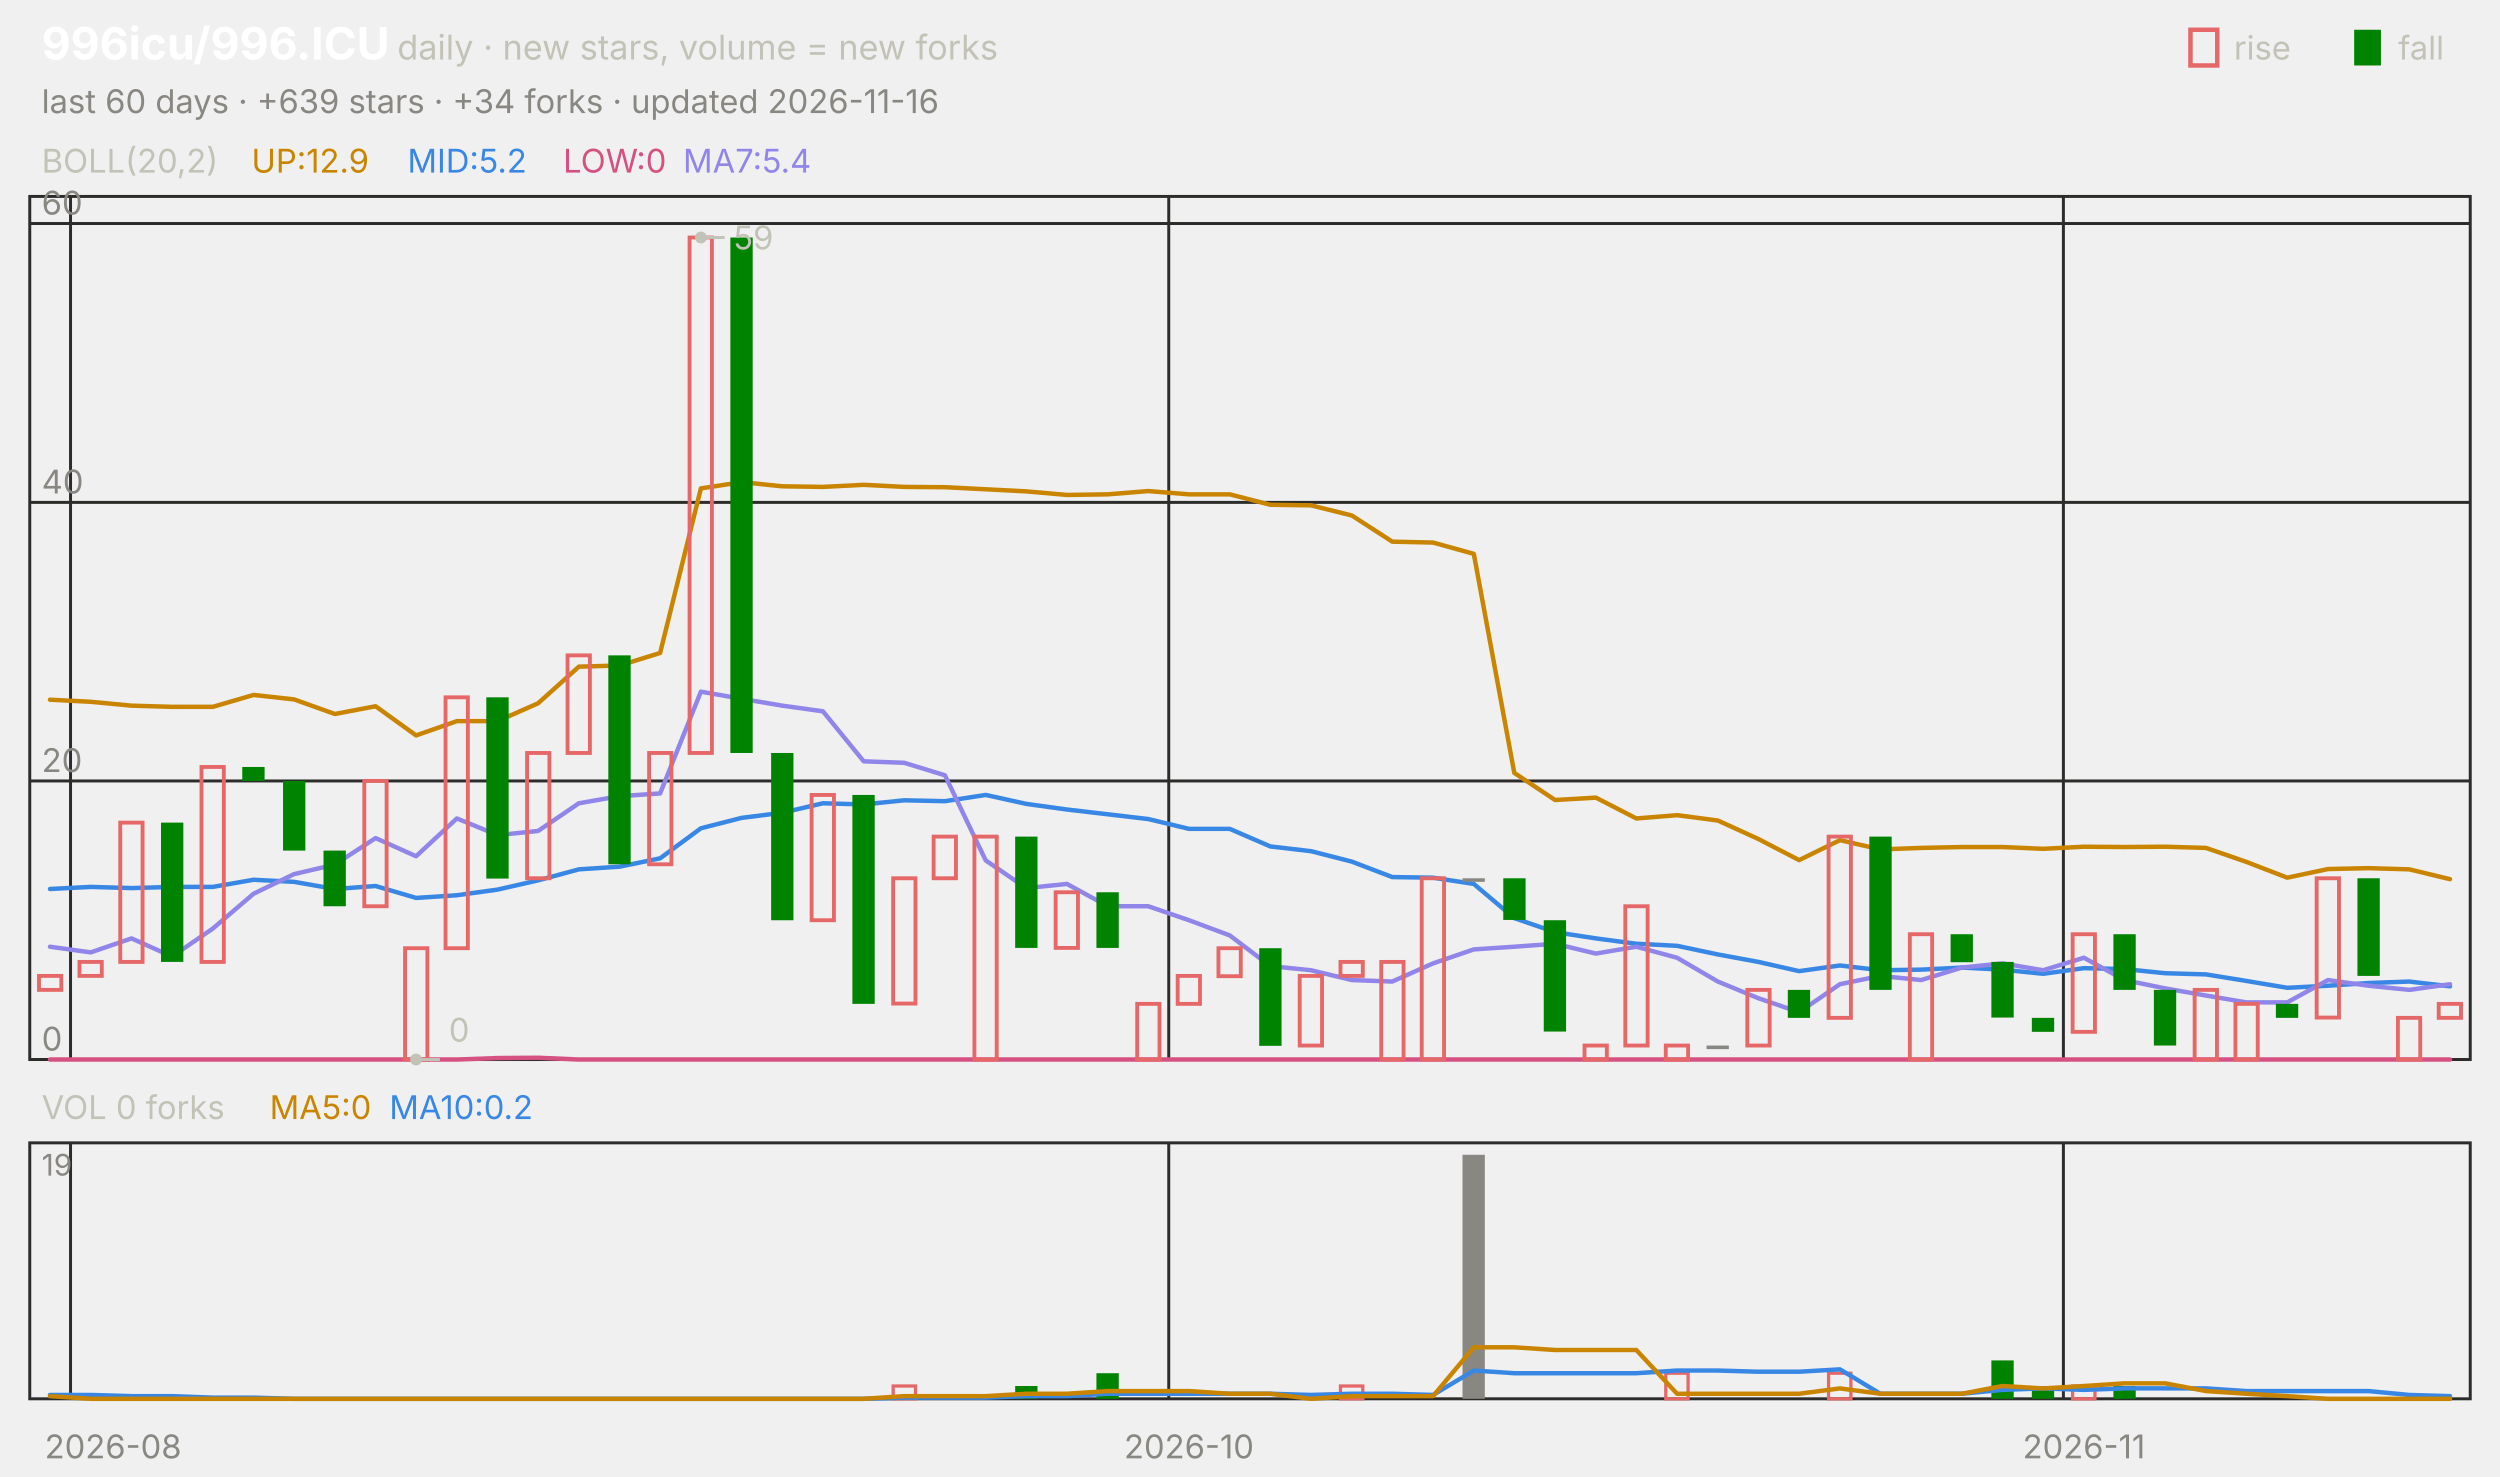
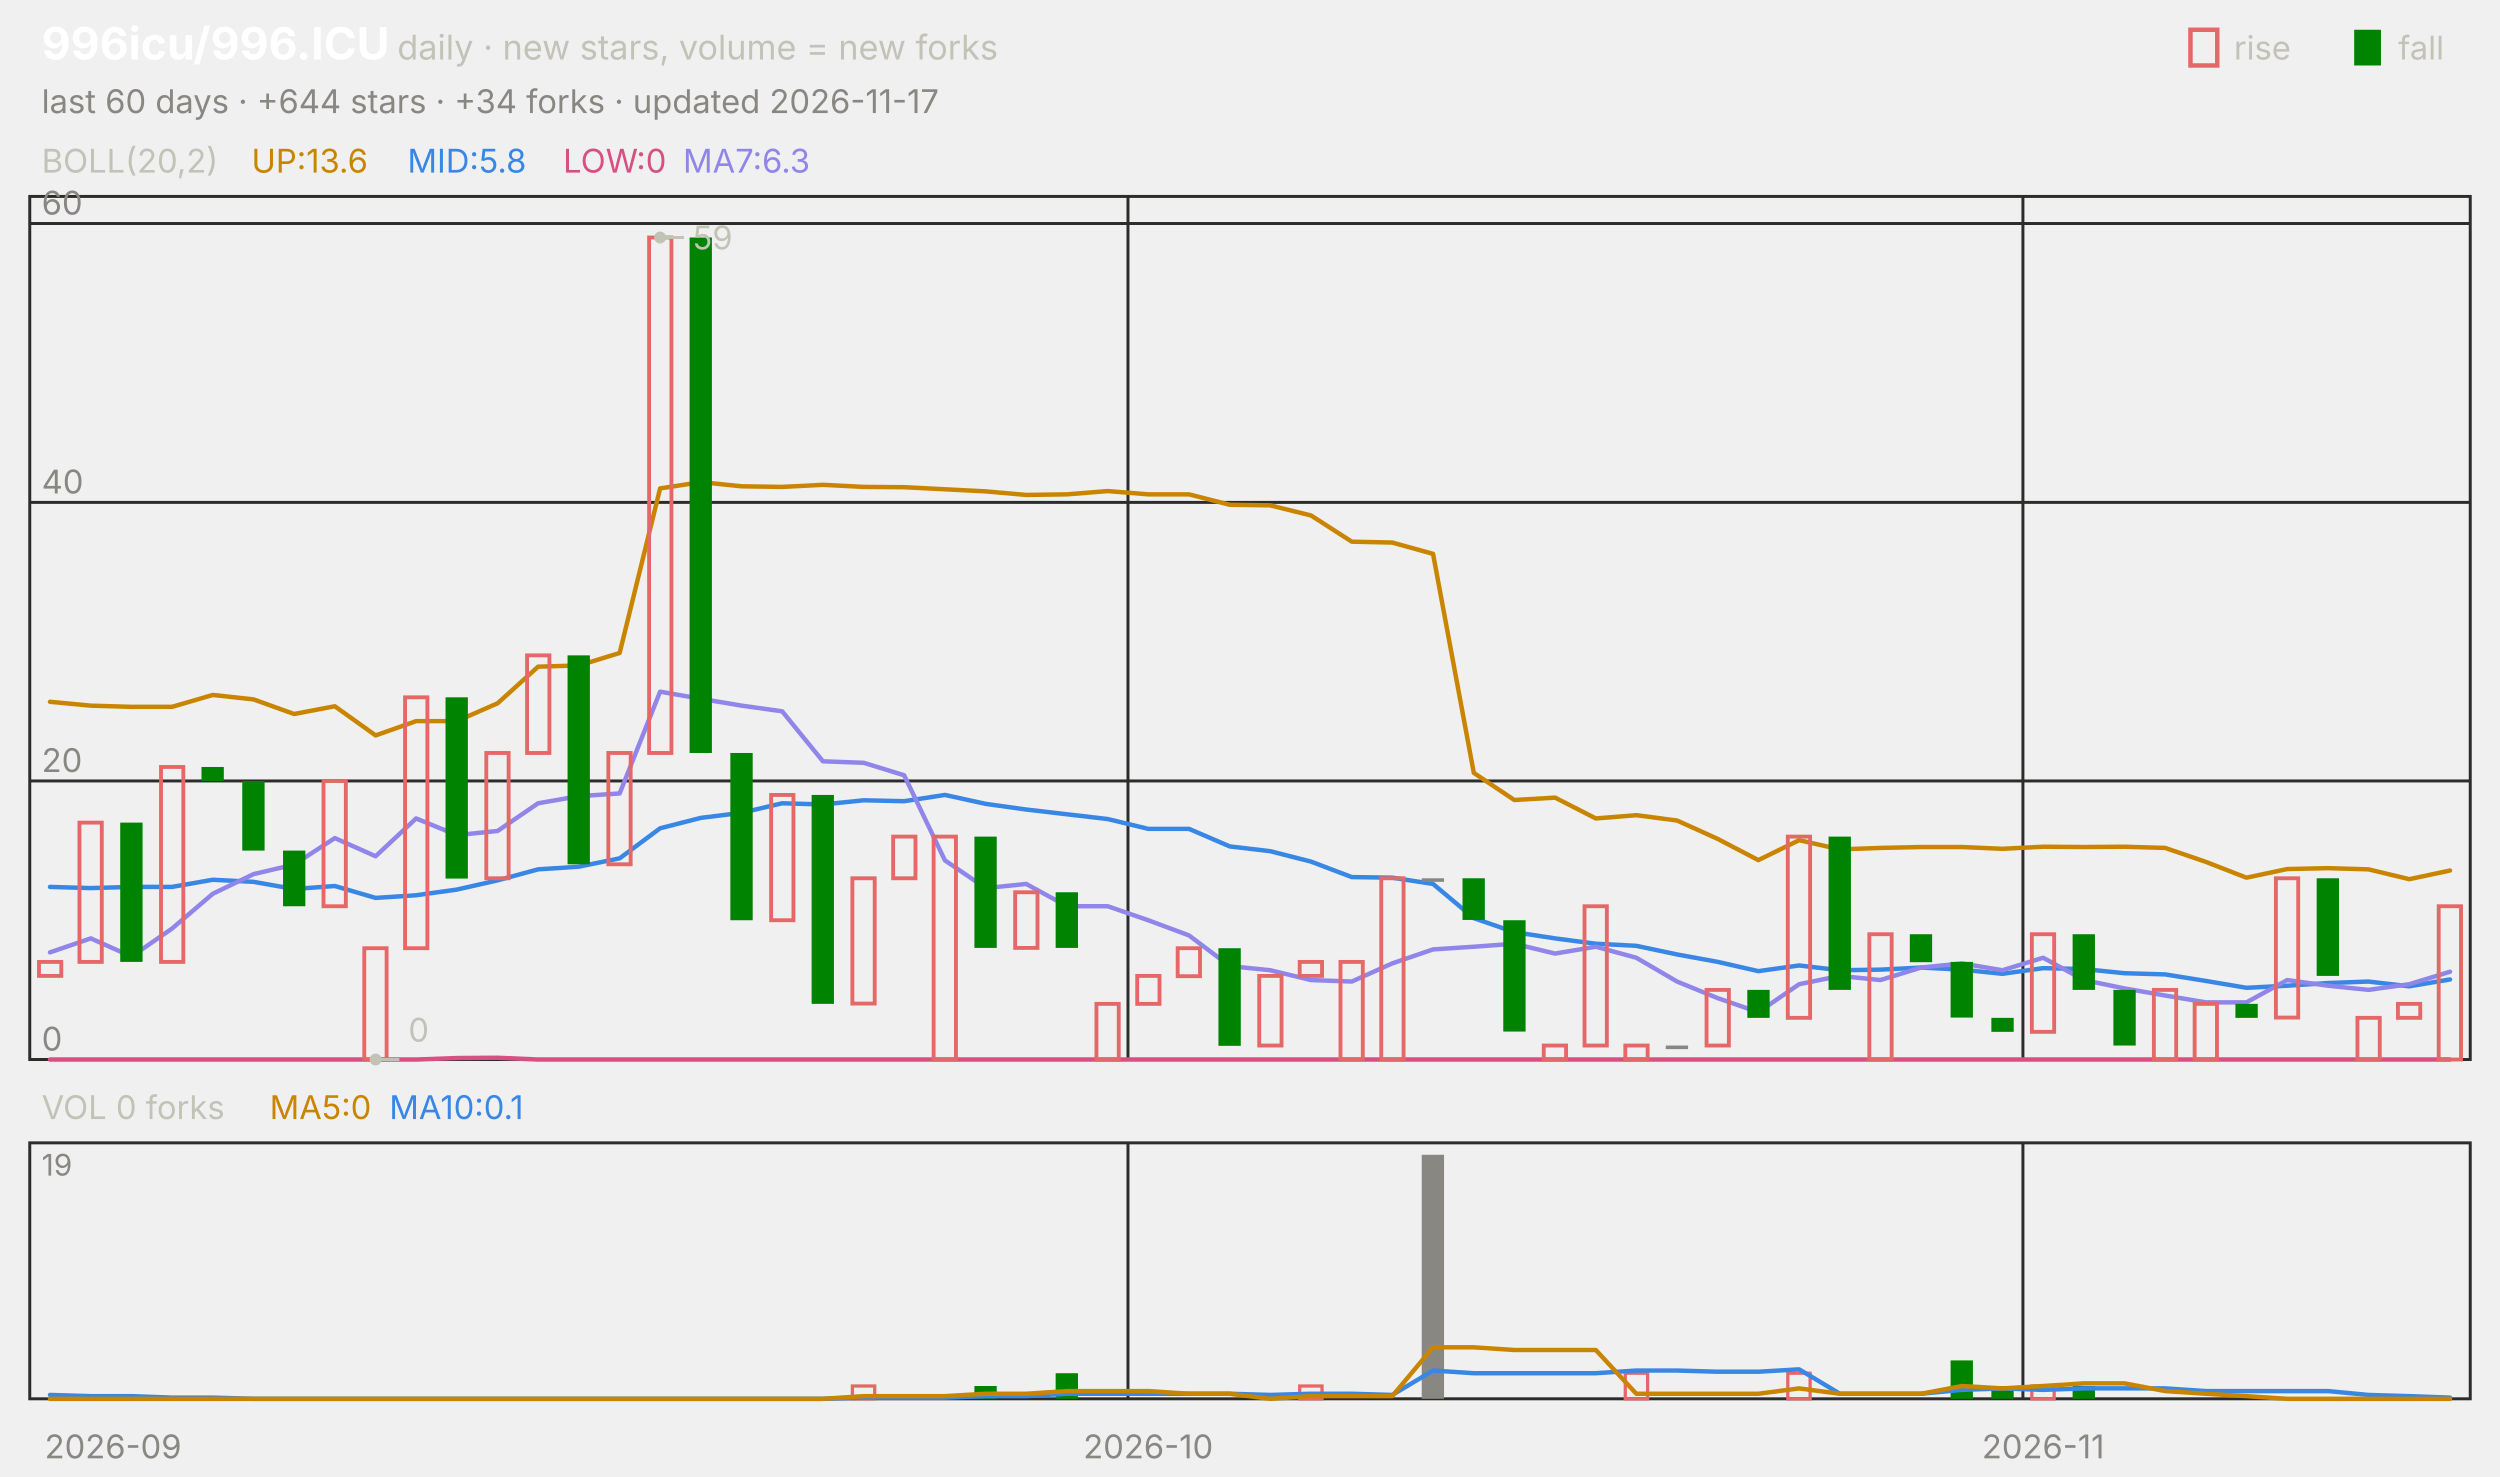
<svg xmlns="http://www.w3.org/2000/svg" viewBox="0 0 840 496" width="840" height="496" font-family="-apple-system,'Segoe UI',system-ui,sans-serif" role="img" aria-label="996icu/996.ICU candlestick chart">
  <text x="14.0" y="20.0" font-size="15" fill="#ffffff" font-weight="650">996icu/996.ICU</text>
  <text x="133.5" y="20.0" font-size="11.5" fill="#c3c2b7">daily · new stars, volume = new forks</text>
  <text x="805.8" y="20.0" font-size="11.0" fill="#c3c2b7">fall</text>
  <rect x="791" y="10" width="9" height="12" fill="#008300" />
  <text x="750.6" y="20.0" font-size="11.0" fill="#c3c2b7">rise</text>
  <rect x="736" y="10" width="9" height="12" fill="none" stroke="#e66767" stroke-width="1.5" />
-   <text x="14.0" y="38.0" font-size="11.0" fill="#898781">last 60 days · +639 stars · +34 forks · updated 2026-11-16</text>
+   <text x="14.0" y="38.0" font-size="11.0" fill="#898781">last 60 days · +644 stars · +34 forks · updated 2026-11-17</text>
  <rect x="10" y="66" width="820" height="290" fill="none" stroke="#2c2c2a" />
  <rect x="10" y="384" width="820" height="86" fill="none" stroke="#2c2c2a" />
-   <text x="38.0" y="490.0" font-size="11.0" fill="#898781" text-anchor="middle">2026-08</text>
-   <line x1="23.7" y1="66.0" x2="23.7" y2="356.0" stroke="#2c2c2a" stroke-width="1.0" />
-   <line x1="23.7" y1="384.0" x2="23.7" y2="470.0" stroke="#2c2c2a" stroke-width="1.0" />
-   <line x1="392.7" y1="66.0" x2="392.7" y2="356.0" stroke="#2c2c2a" stroke-width="1.0" />
-   <line x1="392.7" y1="384.0" x2="392.7" y2="470.0" stroke="#2c2c2a" stroke-width="1.0" />
-   <text x="399.5" y="490.0" font-size="11.0" fill="#898781" text-anchor="middle">2026-10</text>
-   <line x1="693.3" y1="66.0" x2="693.3" y2="356.0" stroke="#2c2c2a" stroke-width="1.0" />
-   <line x1="693.3" y1="384.0" x2="693.3" y2="470.0" stroke="#2c2c2a" stroke-width="1.0" />
-   <text x="700.2" y="490.0" font-size="11.0" fill="#898781" text-anchor="middle">2026-11</text>
+   <text x="38.0" y="490.0" font-size="11.0" fill="#898781" text-anchor="middle">2026-09</text>
+   <line x1="379.0" y1="66.0" x2="379.0" y2="356.0" stroke="#2c2c2a" stroke-width="1.0" />
+   <line x1="379.0" y1="384.0" x2="379.0" y2="470.0" stroke="#2c2c2a" stroke-width="1.0" />
+   <text x="385.8" y="490.0" font-size="11.0" fill="#898781" text-anchor="middle">2026-10</text>
+   <line x1="679.7" y1="66.0" x2="679.7" y2="356.0" stroke="#2c2c2a" stroke-width="1.0" />
+   <line x1="679.7" y1="384.0" x2="679.7" y2="470.0" stroke="#2c2c2a" stroke-width="1.0" />
+   <text x="686.5" y="490.0" font-size="11.0" fill="#898781" text-anchor="middle">2026-11</text>
  <text x="14.0" y="58.0" font-size="11.0" fill="#c3c2b7">BOLL(20,2)</text>
-   <text x="84.5" y="58.0" font-size="11.0" fill="#c98500">UP:12.9</text>
-   <text x="136.9" y="58.0" font-size="11.0" fill="#3987e5">MID:5.2</text>
+   <text x="84.5" y="58.0" font-size="11.0" fill="#c98500">UP:13.6</text>
+   <text x="136.9" y="58.0" font-size="11.0" fill="#3987e5">MID:5.8</text>
  <text x="189.2" y="58.0" font-size="11.0" fill="#d55181">LOW:0</text>
-   <text x="229.5" y="58.0" font-size="11.0" fill="#9085e9">MA7:5.4</text>
+   <text x="229.5" y="58.0" font-size="11.0" fill="#9085e9">MA7:6.3</text>
  <line x1="10.0" y1="356.0" x2="830.0" y2="356.0" stroke="#2c2c2a" stroke-width="1.0" />
  <text x="14.0" y="353.0" font-size="11.0" fill="#898781">0</text>
  <line x1="10.0" y1="262.4" x2="830.0" y2="262.4" stroke="#2c2c2a" stroke-width="1.0" />
  <text x="14.0" y="259.4" font-size="11.0" fill="#898781">20</text>
  <line x1="10.0" y1="168.8" x2="830.0" y2="168.8" stroke="#2c2c2a" stroke-width="1.0" />
  <text x="14.0" y="165.8" font-size="11.0" fill="#898781">40</text>
  <line x1="10.0" y1="75.1" x2="830.0" y2="75.1" stroke="#2c2c2a" stroke-width="1.0" />
  <text x="14.0" y="72.1" font-size="11.0" fill="#898781">60</text>
-   <polyline points="16.8,235.1 30.5,235.8 44.2,237.1 57.8,237.5 71.5,237.5 85.2,233.5 98.8,235.0 112.5,239.9 126.2,237.3 139.8,247.1 153.5,242.3 167.2,242.3 180.8,236.3 194.5,224.0 208.2,223.6 221.8,219.4 235.5,164.1 249.2,162.0 262.8,163.4 276.5,163.6 290.2,162.9 303.8,163.6 317.5,163.7 331.2,164.4 344.8,165.1 358.5,166.3 372.2,166.1 385.8,165.0 399.5,166.1 413.2,166.1 426.8,169.6 440.5,169.8 454.2,173.2 467.8,182.0 481.5,182.3 495.2,186.1 508.8,259.7 522.5,268.8 536.2,268.0 549.8,275.0 563.5,273.9 577.2,275.7 590.8,281.9 604.5,289.0 618.2,282.3 631.8,285.4 645.5,284.9 659.2,284.6 672.8,284.6 686.5,285.2 700.2,284.5 713.8,284.6 727.5,284.5 741.2,284.9 754.8,289.6 768.5,294.9 782.2,292.0 795.8,291.7 809.5,292.1 823.2,295.4" fill="none" stroke="#c98500" stroke-width="1.5" stroke-linejoin="round" stroke-linecap="round" />
-   <polyline points="16.8,298.7 30.5,298.0 44.2,298.4 57.8,298.0 71.5,298.0 85.2,295.6 98.8,296.3 112.5,298.7 126.2,297.7 139.8,301.7 153.5,300.8 167.2,298.9 180.8,295.8 194.5,292.1 208.2,291.2 221.8,288.4 235.5,278.3 249.2,274.8 262.8,273.1 276.5,269.9 290.2,270.3 303.8,268.9 317.5,269.2 331.2,267.1 344.8,270.1 358.5,272.0 372.2,273.6 385.8,275.2 399.5,278.5 413.2,278.5 426.8,284.4 440.5,286.0 454.2,289.5 467.8,294.7 481.5,294.9 495.2,297.0 508.8,308.5 522.5,313.2 536.2,315.3 549.8,317.1 563.5,317.8 577.2,320.7 590.8,323.2 604.5,326.3 618.2,324.4 631.8,326.0 645.5,325.8 659.2,325.1 672.8,325.8 686.5,327.2 700.2,325.3 713.8,325.6 727.5,327.0 741.2,327.4 754.8,329.6 768.5,331.9 782.2,331.2 795.8,330.3 809.5,329.8 823.2,331.4" fill="none" stroke="#3987e5" stroke-width="1.5" stroke-linejoin="round" stroke-linecap="round" />
-   <polyline points="16.8,356.0 30.5,356.0 44.2,356.0 57.8,356.0 71.5,356.0 85.2,356.0 98.8,356.0 112.5,356.0 126.2,356.0 139.8,356.0 153.5,356.0 167.2,355.5 180.8,355.4 194.5,356.0 208.2,356.0 221.8,356.0 235.5,356.0 249.2,356.0 262.8,356.0 276.5,356.0 290.2,356.0 303.8,356.0 317.5,356.0 331.2,356.0 344.8,356.0 358.5,356.0 372.2,356.0 385.8,356.0 399.5,356.0 413.2,356.0 426.8,356.0 440.5,356.0 454.2,356.0 467.8,356.0 481.5,356.0 495.2,356.0 508.8,356.0 522.5,356.0 536.2,356.0 549.8,356.0 563.5,356.0 577.2,356.0 590.8,356.0 604.5,356.0 618.2,356.0 631.8,356.0 645.5,356.0 659.2,356.0 672.8,356.0 686.5,356.0 700.2,356.0 713.8,356.0 727.5,356.0 741.2,356.0 754.8,356.0 768.5,356.0 782.2,356.0 795.8,356.0 809.5,356.0 823.2,356.0" fill="none" stroke="#d55181" stroke-width="1.5" stroke-linejoin="round" stroke-linecap="round" />
-   <polyline points="16.8,318.1 30.5,320.0 44.2,315.3 57.8,321.4 71.5,312.0 85.2,300.3 98.8,293.7 112.5,290.5 126.2,281.6 139.8,287.7 153.5,275.0 167.2,280.6 180.8,279.2 194.5,269.9 208.2,267.5 221.8,266.6 235.5,232.4 249.2,234.8 262.8,237.1 276.5,239.0 290.2,255.8 303.8,256.3 317.5,260.5 331.2,289.1 344.8,298.4 358.5,297.0 372.2,304.5 385.8,304.5 399.5,309.2 413.2,314.3 426.8,324.6 440.5,326.0 454.2,329.3 467.8,329.8 481.5,323.7 495.2,319.0 508.8,318.1 522.5,317.1 536.2,320.4 549.8,318.1 563.5,321.8 577.2,329.8 590.8,335.4 604.5,340.1 618.2,330.7 631.8,327.9 645.5,329.3 659.2,325.1 672.8,323.7 686.5,326.0 700.2,321.8 713.8,329.3 727.5,332.1 741.2,334.5 754.8,336.8 768.5,336.8 782.2,329.3 795.8,331.2 809.5,332.6 823.2,330.7" fill="none" stroke="#9085e9" stroke-width="1.5" stroke-linejoin="round" stroke-linecap="round" />
-   <rect x="13.1" y="327.9" width="7.5" height="4.7" fill="none" stroke="#e66767" stroke-width="1.3" />
-   <rect x="26.7" y="323.2" width="7.5" height="4.7" fill="none" stroke="#e66767" stroke-width="1.3" />
-   <rect x="40.4" y="276.4" width="7.5" height="46.8" fill="none" stroke="#e66767" stroke-width="1.3" />
-   <rect x="54.1" y="276.4" width="7.5" height="46.8" fill="#008300" />
-   <rect x="67.7" y="257.7" width="7.5" height="65.5" fill="none" stroke="#e66767" stroke-width="1.3" />
-   <rect x="81.4" y="257.7" width="7.5" height="4.7" fill="#008300" />
-   <rect x="95.1" y="262.4" width="7.5" height="23.4" fill="#008300" />
-   <rect x="108.7" y="285.8" width="7.5" height="18.7" fill="#008300" />
-   <rect x="122.4" y="262.4" width="7.5" height="42.1" fill="none" stroke="#e66767" stroke-width="1.3" />
-   <rect x="136.1" y="318.6" width="7.5" height="37.4" fill="none" stroke="#e66767" stroke-width="1.3" />
-   <rect x="149.7" y="234.3" width="7.5" height="84.3" fill="none" stroke="#e66767" stroke-width="1.3" />
-   <rect x="163.4" y="234.3" width="7.5" height="60.9" fill="#008300" />
-   <rect x="177.1" y="253.0" width="7.5" height="42.1" fill="none" stroke="#e66767" stroke-width="1.3" />
-   <rect x="190.7" y="220.2" width="7.5" height="32.8" fill="none" stroke="#e66767" stroke-width="1.3" />
-   <rect x="204.4" y="220.2" width="7.5" height="70.2" fill="#008300" />
-   <rect x="218.1" y="253.0" width="7.5" height="37.4" fill="none" stroke="#e66767" stroke-width="1.3" />
-   <rect x="231.7" y="79.8" width="7.5" height="173.2" fill="none" stroke="#e66767" stroke-width="1.3" />
-   <rect x="245.4" y="79.8" width="7.5" height="173.2" fill="#008300" />
-   <rect x="259.1" y="253.0" width="7.5" height="56.2" fill="#008300" />
-   <rect x="272.7" y="267.1" width="7.5" height="42.1" fill="none" stroke="#e66767" stroke-width="1.3" />
-   <rect x="286.4" y="267.1" width="7.5" height="70.2" fill="#008300" />
-   <rect x="300.1" y="295.1" width="7.5" height="42.1" fill="none" stroke="#e66767" stroke-width="1.3" />
-   <rect x="313.7" y="281.1" width="7.5" height="14.0" fill="none" stroke="#e66767" stroke-width="1.3" />
-   <rect x="327.4" y="281.1" width="7.5" height="74.9" fill="none" stroke="#e66767" stroke-width="1.3" />
-   <rect x="341.1" y="281.1" width="7.5" height="37.4" fill="#008300" />
-   <rect x="354.7" y="299.8" width="7.5" height="18.7" fill="none" stroke="#e66767" stroke-width="1.3" />
-   <rect x="368.4" y="299.8" width="7.5" height="18.7" fill="#008300" />
-   <rect x="382.1" y="337.3" width="7.5" height="18.7" fill="none" stroke="#e66767" stroke-width="1.3" />
-   <rect x="395.7" y="327.9" width="7.5" height="9.4" fill="none" stroke="#e66767" stroke-width="1.3" />
-   <rect x="409.4" y="318.6" width="7.5" height="9.4" fill="none" stroke="#e66767" stroke-width="1.3" />
-   <rect x="423.1" y="318.6" width="7.5" height="32.8" fill="#008300" />
-   <rect x="436.7" y="327.9" width="7.5" height="23.4" fill="none" stroke="#e66767" stroke-width="1.3" />
-   <rect x="450.4" y="323.2" width="7.5" height="4.7" fill="none" stroke="#e66767" stroke-width="1.3" />
-   <rect x="464.1" y="323.2" width="7.5" height="32.8" fill="none" stroke="#e66767" stroke-width="1.3" />
-   <rect x="477.7" y="295.1" width="7.5" height="60.9" fill="none" stroke="#e66767" stroke-width="1.3" />
-   <rect x="491.4" y="295.1" width="7.5" height="1.2" fill="#898781" />
-   <rect x="505.1" y="295.1" width="7.5" height="14.0" fill="#008300" />
-   <rect x="518.7" y="309.2" width="7.5" height="37.4" fill="#008300" />
-   <rect x="532.4" y="351.3" width="7.5" height="4.7" fill="none" stroke="#e66767" stroke-width="1.3" />
-   <rect x="546.1" y="304.5" width="7.5" height="46.8" fill="none" stroke="#e66767" stroke-width="1.3" />
-   <rect x="559.7" y="351.3" width="7.5" height="4.7" fill="none" stroke="#e66767" stroke-width="1.3" />
-   <rect x="573.4" y="351.3" width="7.5" height="1.2" fill="#898781" />
-   <rect x="587.1" y="332.6" width="7.5" height="18.7" fill="none" stroke="#e66767" stroke-width="1.3" />
-   <rect x="600.7" y="332.6" width="7.5" height="9.4" fill="#008300" />
-   <rect x="614.4" y="281.1" width="7.5" height="60.9" fill="none" stroke="#e66767" stroke-width="1.3" />
-   <rect x="628.1" y="281.1" width="7.5" height="51.5" fill="#008300" />
-   <rect x="641.7" y="313.9" width="7.5" height="42.1" fill="none" stroke="#e66767" stroke-width="1.3" />
-   <rect x="655.4" y="313.9" width="7.5" height="9.4" fill="#008300" />
-   <rect x="669.1" y="323.2" width="7.5" height="18.7" fill="#008300" />
-   <rect x="682.7" y="342.0" width="7.5" height="4.7" fill="#008300" />
-   <rect x="696.4" y="313.9" width="7.5" height="32.8" fill="none" stroke="#e66767" stroke-width="1.3" />
-   <rect x="710.1" y="313.9" width="7.5" height="18.7" fill="#008300" />
-   <rect x="723.7" y="332.6" width="7.5" height="18.7" fill="#008300" />
-   <rect x="737.4" y="332.6" width="7.5" height="23.4" fill="none" stroke="#e66767" stroke-width="1.3" />
-   <rect x="751.1" y="337.3" width="7.5" height="18.7" fill="none" stroke="#e66767" stroke-width="1.3" />
-   <rect x="764.7" y="337.3" width="7.5" height="4.7" fill="#008300" />
-   <rect x="778.4" y="295.1" width="7.5" height="46.8" fill="none" stroke="#e66767" stroke-width="1.3" />
-   <rect x="792.1" y="295.1" width="7.5" height="32.8" fill="#008300" />
-   <rect x="805.7" y="342.0" width="7.5" height="14.0" fill="none" stroke="#e66767" stroke-width="1.3" />
-   <rect x="819.4" y="337.3" width="7.5" height="4.7" fill="none" stroke="#e66767" stroke-width="1.3" />
-   <circle cx="235.5" cy="79.8" r="2" fill="#c3c2b7" />
-   <line x1="235.5" y1="79.8" x2="243.5" y2="79.8" stroke="#c3c2b7" stroke-width="1.0" />
-   <text x="246.5" y="83.8" font-size="11.0" fill="#c3c2b7">59</text>
-   <circle cx="139.8" cy="356.0" r="2" fill="#c3c2b7" />
-   <line x1="139.8" y1="356.0" x2="147.8" y2="356.0" stroke="#c3c2b7" stroke-width="1.0" />
-   <text x="150.8" y="350.0" font-size="11.0" fill="#c3c2b7">0</text>
+   <polyline points="16.8,235.8 30.5,237.1 44.2,237.5 57.8,237.5 71.5,233.5 85.2,235.0 98.8,239.9 112.5,237.3 126.2,247.1 139.8,242.3 153.5,242.3 167.2,236.3 180.8,224.0 194.5,223.6 208.2,219.4 221.8,164.1 235.5,162.0 249.2,163.4 262.8,163.6 276.5,162.9 290.2,163.6 303.8,163.7 317.5,164.4 331.2,165.1 344.8,166.3 358.5,166.1 372.2,165.0 385.8,166.1 399.5,166.1 413.2,169.6 426.8,169.8 440.5,173.2 454.2,182.0 467.8,182.3 481.5,186.1 495.2,259.7 508.8,268.8 522.5,268.0 536.2,275.0 549.8,273.9 563.5,275.7 577.2,281.9 590.8,289.0 604.5,282.3 618.2,285.4 631.8,284.9 645.5,284.6 659.2,284.6 672.8,285.2 686.5,284.5 700.2,284.6 713.8,284.5 727.5,284.9 741.2,289.6 754.8,294.9 768.5,292.0 782.2,291.7 795.8,292.1 809.5,295.4 823.2,292.5" fill="none" stroke="#c98500" stroke-width="1.5" stroke-linejoin="round" stroke-linecap="round" />
+   <polyline points="16.8,298.0 30.5,298.4 44.2,298.0 57.8,298.0 71.5,295.6 85.2,296.3 98.8,298.7 112.5,297.7 126.2,301.7 139.8,300.8 153.5,298.9 167.2,295.8 180.8,292.1 194.5,291.2 208.2,288.4 221.8,278.3 235.5,274.8 249.2,273.1 262.8,269.9 276.5,270.3 290.2,268.9 303.8,269.2 317.5,267.1 331.2,270.1 344.8,272.0 358.5,273.6 372.2,275.2 385.8,278.5 399.5,278.5 413.2,284.4 426.8,286.0 440.5,289.5 454.2,294.7 467.8,294.9 481.5,297.0 495.2,308.5 508.8,313.2 522.5,315.3 536.2,317.1 549.8,317.8 563.5,320.7 577.2,323.2 590.8,326.3 604.5,324.4 618.2,326.0 631.8,325.8 645.5,325.1 659.2,325.8 672.8,327.2 686.5,325.3 700.2,325.6 713.8,327.0 727.5,327.4 741.2,329.6 754.8,331.9 768.5,331.2 782.2,330.3 795.8,329.8 809.5,331.4 823.2,329.1" fill="none" stroke="#3987e5" stroke-width="1.5" stroke-linejoin="round" stroke-linecap="round" />
+   <polyline points="16.8,356.0 30.5,356.0 44.2,356.0 57.8,356.0 71.5,356.0 85.2,356.0 98.8,356.0 112.5,356.0 126.2,356.0 139.8,356.0 153.5,355.5 167.2,355.4 180.8,356.0 194.5,356.0 208.2,356.0 221.8,356.0 235.5,356.0 249.2,356.0 262.8,356.0 276.5,356.0 290.2,356.0 303.8,356.0 317.5,356.0 331.2,356.0 344.8,356.0 358.5,356.0 372.2,356.0 385.8,356.0 399.5,356.0 413.2,356.0 426.8,356.0 440.5,356.0 454.2,356.0 467.8,356.0 481.5,356.0 495.2,356.0 508.8,356.0 522.5,356.0 536.2,356.0 549.8,356.0 563.5,356.0 577.2,356.0 590.8,356.0 604.5,356.0 618.2,356.0 631.8,356.0 645.5,356.0 659.2,356.0 672.8,356.0 686.5,356.0 700.2,356.0 713.8,356.0 727.5,356.0 741.2,356.0 754.8,356.0 768.5,356.0 782.2,356.0 795.8,356.0 809.5,356.0 823.2,356.0" fill="none" stroke="#d55181" stroke-width="1.5" stroke-linejoin="round" stroke-linecap="round" />
+   <polyline points="16.8,320.0 30.5,315.3 44.2,321.4 57.8,312.0 71.5,300.3 85.2,293.7 98.8,290.5 112.5,281.6 126.2,287.7 139.8,275.0 153.5,280.6 167.2,279.2 180.8,269.9 194.5,267.5 208.2,266.6 221.8,232.4 235.5,234.8 249.2,237.1 262.8,239.0 276.5,255.8 290.2,256.3 303.8,260.5 317.5,289.1 331.2,298.4 344.8,297.0 358.5,304.5 372.2,304.5 385.8,309.2 399.5,314.3 413.2,324.6 426.8,326.0 440.5,329.3 454.2,329.8 467.8,323.7 481.5,319.0 495.2,318.1 508.8,317.1 522.5,320.4 536.2,318.1 549.8,321.8 563.5,329.8 577.2,335.4 590.8,340.1 604.5,330.7 618.2,327.9 631.8,329.3 645.5,325.1 659.2,323.7 672.8,326.0 686.5,321.8 700.2,329.3 713.8,332.1 727.5,334.5 741.2,336.8 754.8,336.8 768.5,329.3 782.2,331.2 795.8,332.6 809.5,330.7 823.2,326.5" fill="none" stroke="#9085e9" stroke-width="1.5" stroke-linejoin="round" stroke-linecap="round" />
+   <rect x="13.1" y="323.2" width="7.5" height="4.7" fill="none" stroke="#e66767" stroke-width="1.3" />
+   <rect x="26.7" y="276.4" width="7.5" height="46.8" fill="none" stroke="#e66767" stroke-width="1.3" />
+   <rect x="40.4" y="276.4" width="7.5" height="46.8" fill="#008300" />
+   <rect x="54.1" y="257.7" width="7.5" height="65.5" fill="none" stroke="#e66767" stroke-width="1.3" />
+   <rect x="67.7" y="257.7" width="7.5" height="4.7" fill="#008300" />
+   <rect x="81.4" y="262.4" width="7.5" height="23.4" fill="#008300" />
+   <rect x="95.1" y="285.8" width="7.5" height="18.7" fill="#008300" />
+   <rect x="108.7" y="262.4" width="7.5" height="42.1" fill="none" stroke="#e66767" stroke-width="1.3" />
+   <rect x="122.4" y="318.6" width="7.5" height="37.4" fill="none" stroke="#e66767" stroke-width="1.3" />
+   <rect x="136.1" y="234.3" width="7.5" height="84.3" fill="none" stroke="#e66767" stroke-width="1.3" />
+   <rect x="149.7" y="234.3" width="7.5" height="60.9" fill="#008300" />
+   <rect x="163.4" y="253.0" width="7.5" height="42.1" fill="none" stroke="#e66767" stroke-width="1.3" />
+   <rect x="177.1" y="220.2" width="7.5" height="32.8" fill="none" stroke="#e66767" stroke-width="1.3" />
+   <rect x="190.7" y="220.2" width="7.5" height="70.2" fill="#008300" />
+   <rect x="204.4" y="253.0" width="7.5" height="37.4" fill="none" stroke="#e66767" stroke-width="1.3" />
+   <rect x="218.1" y="79.8" width="7.5" height="173.2" fill="none" stroke="#e66767" stroke-width="1.3" />
+   <rect x="231.7" y="79.8" width="7.5" height="173.2" fill="#008300" />
+   <rect x="245.4" y="253.0" width="7.5" height="56.2" fill="#008300" />
+   <rect x="259.1" y="267.1" width="7.5" height="42.1" fill="none" stroke="#e66767" stroke-width="1.3" />
+   <rect x="272.7" y="267.1" width="7.5" height="70.2" fill="#008300" />
+   <rect x="286.4" y="295.1" width="7.5" height="42.1" fill="none" stroke="#e66767" stroke-width="1.3" />
+   <rect x="300.1" y="281.1" width="7.5" height="14.0" fill="none" stroke="#e66767" stroke-width="1.3" />
+   <rect x="313.7" y="281.1" width="7.5" height="74.9" fill="none" stroke="#e66767" stroke-width="1.3" />
+   <rect x="327.4" y="281.1" width="7.5" height="37.4" fill="#008300" />
+   <rect x="341.1" y="299.8" width="7.5" height="18.7" fill="none" stroke="#e66767" stroke-width="1.3" />
+   <rect x="354.7" y="299.8" width="7.5" height="18.7" fill="#008300" />
+   <rect x="368.4" y="337.3" width="7.5" height="18.7" fill="none" stroke="#e66767" stroke-width="1.3" />
+   <rect x="382.1" y="327.9" width="7.5" height="9.4" fill="none" stroke="#e66767" stroke-width="1.3" />
+   <rect x="395.7" y="318.6" width="7.5" height="9.4" fill="none" stroke="#e66767" stroke-width="1.3" />
+   <rect x="409.4" y="318.6" width="7.5" height="32.8" fill="#008300" />
+   <rect x="423.1" y="327.9" width="7.5" height="23.4" fill="none" stroke="#e66767" stroke-width="1.3" />
+   <rect x="436.7" y="323.2" width="7.5" height="4.7" fill="none" stroke="#e66767" stroke-width="1.3" />
+   <rect x="450.4" y="323.2" width="7.5" height="32.8" fill="none" stroke="#e66767" stroke-width="1.3" />
+   <rect x="464.1" y="295.1" width="7.5" height="60.9" fill="none" stroke="#e66767" stroke-width="1.3" />
+   <rect x="477.7" y="295.1" width="7.5" height="1.2" fill="#898781" />
+   <rect x="491.4" y="295.1" width="7.5" height="14.0" fill="#008300" />
+   <rect x="505.1" y="309.2" width="7.5" height="37.4" fill="#008300" />
+   <rect x="518.7" y="351.3" width="7.5" height="4.7" fill="none" stroke="#e66767" stroke-width="1.3" />
+   <rect x="532.4" y="304.5" width="7.5" height="46.8" fill="none" stroke="#e66767" stroke-width="1.3" />
+   <rect x="546.1" y="351.3" width="7.5" height="4.7" fill="none" stroke="#e66767" stroke-width="1.3" />
+   <rect x="559.7" y="351.3" width="7.5" height="1.2" fill="#898781" />
+   <rect x="573.4" y="332.6" width="7.5" height="18.7" fill="none" stroke="#e66767" stroke-width="1.3" />
+   <rect x="587.1" y="332.6" width="7.5" height="9.4" fill="#008300" />
+   <rect x="600.7" y="281.1" width="7.5" height="60.9" fill="none" stroke="#e66767" stroke-width="1.3" />
+   <rect x="614.4" y="281.1" width="7.5" height="51.5" fill="#008300" />
+   <rect x="628.1" y="313.9" width="7.5" height="42.1" fill="none" stroke="#e66767" stroke-width="1.3" />
+   <rect x="641.7" y="313.9" width="7.5" height="9.4" fill="#008300" />
+   <rect x="655.4" y="323.2" width="7.5" height="18.7" fill="#008300" />
+   <rect x="669.1" y="342.0" width="7.5" height="4.7" fill="#008300" />
+   <rect x="682.7" y="313.9" width="7.5" height="32.8" fill="none" stroke="#e66767" stroke-width="1.3" />
+   <rect x="696.4" y="313.9" width="7.5" height="18.7" fill="#008300" />
+   <rect x="710.1" y="332.6" width="7.5" height="18.7" fill="#008300" />
+   <rect x="723.7" y="332.6" width="7.5" height="23.4" fill="none" stroke="#e66767" stroke-width="1.3" />
+   <rect x="737.4" y="337.3" width="7.5" height="18.7" fill="none" stroke="#e66767" stroke-width="1.3" />
+   <rect x="751.1" y="337.3" width="7.5" height="4.7" fill="#008300" />
+   <rect x="764.7" y="295.1" width="7.5" height="46.8" fill="none" stroke="#e66767" stroke-width="1.3" />
+   <rect x="778.4" y="295.1" width="7.5" height="32.8" fill="#008300" />
+   <rect x="792.1" y="342.0" width="7.5" height="14.0" fill="none" stroke="#e66767" stroke-width="1.3" />
+   <rect x="805.7" y="337.3" width="7.5" height="4.7" fill="none" stroke="#e66767" stroke-width="1.3" />
+   <rect x="819.4" y="304.5" width="7.5" height="51.5" fill="none" stroke="#e66767" stroke-width="1.3" />
+   <circle cx="221.8" cy="79.8" r="2" fill="#c3c2b7" />
+   <line x1="221.8" y1="79.8" x2="229.8" y2="79.8" stroke="#c3c2b7" stroke-width="1.0" />
+   <text x="232.8" y="83.8" font-size="11.0" fill="#c3c2b7">59</text>
+   <circle cx="126.2" cy="356.0" r="2" fill="#c3c2b7" />
+   <line x1="126.2" y1="356.0" x2="134.2" y2="356.0" stroke="#c3c2b7" stroke-width="1.0" />
+   <text x="137.2" y="350.0" font-size="11.0" fill="#c3c2b7">0</text>
  <text x="14.0" y="376.0" font-size="11.0" fill="#c3c2b7">VOL 0 forks</text>
  <text x="90.6" y="376.0" font-size="11.0" fill="#c98500">MA5:0</text>
-   <text x="130.8" y="376.0" font-size="11.0" fill="#3987e5">MA10:0.2</text>
+   <text x="130.8" y="376.0" font-size="11.0" fill="#3987e5">MA10:0.1</text>
  <text x="14.0" y="395.0" font-size="10" fill="#898781">19</text>
-   <rect x="300.1" y="465.7" width="7.5" height="4.3" fill="none" stroke="#e66767" stroke-width="1.1" />
-   <rect x="341.1" y="465.7" width="7.5" height="4.3" fill="#008300" />
-   <rect x="368.4" y="461.4" width="7.5" height="8.6" fill="#008300" />
-   <rect x="450.4" y="465.7" width="7.5" height="4.3" fill="none" stroke="#e66767" stroke-width="1.1" />
-   <rect x="491.4" y="388.0" width="7.5" height="82.0" fill="#898781" />
-   <rect x="559.7" y="461.4" width="7.5" height="8.6" fill="none" stroke="#e66767" stroke-width="1.1" />
-   <rect x="614.4" y="461.4" width="7.5" height="8.6" fill="none" stroke="#e66767" stroke-width="1.1" />
-   <rect x="669.1" y="457.1" width="7.5" height="12.9" fill="#008300" />
-   <rect x="682.7" y="465.7" width="7.5" height="4.3" fill="#008300" />
-   <rect x="696.4" y="465.7" width="7.5" height="4.3" fill="none" stroke="#e66767" stroke-width="1.1" />
-   <rect x="710.1" y="465.7" width="7.5" height="4.3" fill="#008300" />
-   <polyline points="16.8,468.7 30.5,468.7 44.2,469.1 57.8,469.1 71.5,469.6 85.2,469.6 98.8,470.0 112.5,470.0 126.2,470.0 139.8,470.0 153.5,470.0 167.2,470.0 180.8,470.0 194.5,470.0 208.2,470.0 221.8,470.0 235.5,470.0 249.2,470.0 262.8,470.0 276.5,470.0 290.2,470.0 303.8,469.6 317.5,469.6 331.2,469.6 344.8,469.1 358.5,469.1 372.2,468.3 385.8,468.3 399.5,468.3 413.2,468.3 426.8,468.3 440.5,468.7 454.2,468.3 467.8,468.3 481.5,468.7 495.2,460.5 508.8,461.4 522.5,461.4 536.2,461.4 549.8,461.4 563.5,460.5 577.2,460.5 590.8,460.9 604.5,460.9 618.2,460.1 631.8,468.3 645.5,468.3 659.2,468.3 672.8,467.0 686.5,466.5 700.2,467.0 713.8,466.5 727.5,466.5 741.2,466.5 754.8,467.4 768.5,467.4 782.2,467.4 795.8,467.4 809.5,468.7 823.2,469.1" fill="none" stroke="#3987e5" stroke-width="1.5" stroke-linejoin="round" stroke-linecap="round" />
-   <polyline points="16.8,469.1 30.5,470.0 44.2,470.0 57.8,470.0 71.5,470.0 85.2,470.0 98.8,470.0 112.5,470.0 126.2,470.0 139.8,470.0 153.5,470.0 167.2,470.0 180.8,470.0 194.5,470.0 208.2,470.0 221.8,470.0 235.5,470.0 249.2,470.0 262.8,470.0 276.5,470.0 290.2,470.0 303.8,469.1 317.5,469.1 331.2,469.1 344.8,468.3 358.5,468.3 372.2,467.4 385.8,467.4 399.5,467.4 413.2,468.3 426.8,468.3 440.5,470.0 454.2,469.1 467.8,469.1 481.5,469.1 495.2,452.7 508.8,452.7 522.5,453.6 536.2,453.6 549.8,453.6 563.5,468.3 577.2,468.3 590.8,468.3 604.5,468.3 618.2,466.5 631.8,468.3 645.5,468.3 659.2,468.3 672.8,465.7 686.5,466.5 700.2,465.7 713.8,464.8 727.5,464.8 741.2,467.4 754.8,468.3 768.5,469.1 782.2,470.0 795.8,470.0 809.5,470.0 823.2,470.0" fill="none" stroke="#c98500" stroke-width="1.5" stroke-linejoin="round" stroke-linecap="round" />
+   <rect x="286.4" y="465.7" width="7.5" height="4.3" fill="none" stroke="#e66767" stroke-width="1.1" />
+   <rect x="327.4" y="465.7" width="7.5" height="4.3" fill="#008300" />
+   <rect x="354.7" y="461.4" width="7.5" height="8.6" fill="#008300" />
+   <rect x="436.7" y="465.7" width="7.5" height="4.3" fill="none" stroke="#e66767" stroke-width="1.1" />
+   <rect x="477.7" y="388.0" width="7.5" height="82.0" fill="#898781" />
+   <rect x="546.1" y="461.4" width="7.5" height="8.6" fill="none" stroke="#e66767" stroke-width="1.1" />
+   <rect x="600.7" y="461.4" width="7.5" height="8.6" fill="none" stroke="#e66767" stroke-width="1.1" />
+   <rect x="655.4" y="457.1" width="7.5" height="12.9" fill="#008300" />
+   <rect x="669.1" y="465.7" width="7.5" height="4.3" fill="#008300" />
+   <rect x="682.7" y="465.7" width="7.5" height="4.3" fill="none" stroke="#e66767" stroke-width="1.1" />
+   <rect x="696.4" y="465.7" width="7.5" height="4.3" fill="#008300" />
+   <polyline points="16.8,468.7 30.5,469.1 44.2,469.1 57.8,469.6 71.5,469.6 85.2,470.0 98.8,470.0 112.5,470.0 126.2,470.0 139.8,470.0 153.5,470.0 167.2,470.0 180.8,470.0 194.5,470.0 208.2,470.0 221.8,470.0 235.5,470.0 249.2,470.0 262.8,470.0 276.5,470.0 290.2,469.6 303.8,469.6 317.5,469.6 331.2,469.1 344.8,469.1 358.5,468.3 372.2,468.3 385.8,468.3 399.5,468.3 413.2,468.3 426.8,468.7 440.5,468.3 454.2,468.3 467.8,468.7 481.5,460.5 495.2,461.4 508.8,461.4 522.5,461.4 536.2,461.4 549.8,460.5 563.5,460.5 577.2,460.9 590.8,460.9 604.5,460.1 618.2,468.3 631.8,468.3 645.5,468.3 659.2,467.0 672.8,466.5 686.5,467.0 700.2,466.5 713.8,466.5 727.5,466.5 741.2,467.4 754.8,467.4 768.5,467.4 782.2,467.4 795.8,468.7 809.5,469.1 823.2,469.6" fill="none" stroke="#3987e5" stroke-width="1.5" stroke-linejoin="round" stroke-linecap="round" />
+   <polyline points="16.8,470.0 30.5,470.0 44.2,470.0 57.8,470.0 71.5,470.0 85.2,470.0 98.8,470.0 112.5,470.0 126.2,470.0 139.8,470.0 153.5,470.0 167.2,470.0 180.8,470.0 194.5,470.0 208.2,470.0 221.8,470.0 235.5,470.0 249.2,470.0 262.8,470.0 276.5,470.0 290.2,469.1 303.8,469.1 317.5,469.1 331.2,468.3 344.8,468.3 358.5,467.4 372.2,467.4 385.8,467.4 399.5,468.3 413.2,468.3 426.8,470.0 440.5,469.1 454.2,469.1 467.8,469.1 481.5,452.7 495.2,452.7 508.8,453.6 522.5,453.6 536.2,453.6 549.8,468.3 563.5,468.3 577.2,468.3 590.8,468.3 604.5,466.5 618.2,468.3 631.8,468.3 645.5,468.3 659.2,465.7 672.8,466.5 686.5,465.7 700.2,464.8 713.8,464.8 727.5,467.4 741.2,468.3 754.8,469.1 768.5,470.0 782.2,470.0 795.8,470.0 809.5,470.0 823.2,470.0" fill="none" stroke="#c98500" stroke-width="1.5" stroke-linejoin="round" stroke-linecap="round" />
</svg>
